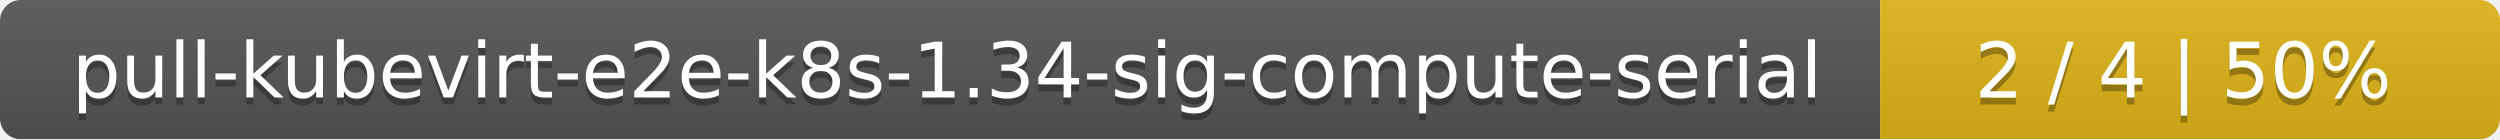
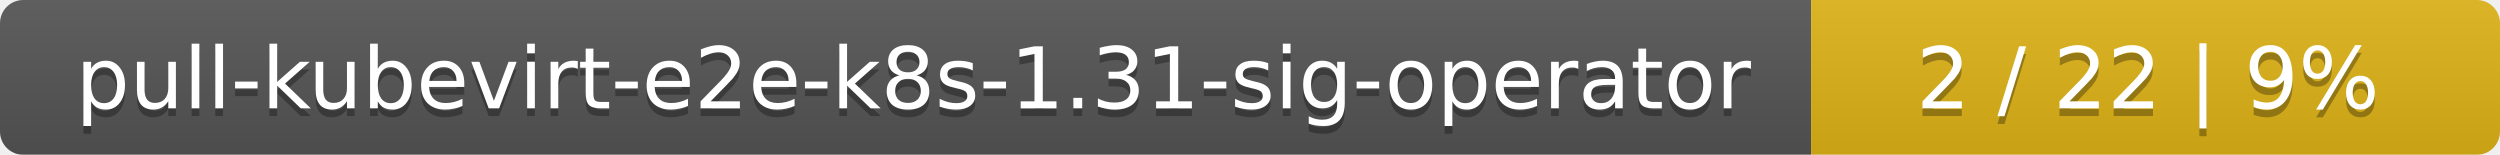
- <svg xmlns="http://www.w3.org/2000/svg" width="359" height="20">
+ <svg xmlns="http://www.w3.org/2000/svg" width="323" height="20">
  <linearGradient id="smooth" x2="0" y2="100%">
    <stop offset="0" stop-color="#bbb" stop-opacity=".1" />
    <stop offset="1" stop-opacity=".1" />
  </linearGradient>
  <mask id="round">
-     <rect width="359" height="20" rx="3" fill="#fff" />
+     <rect width="323" height="20" rx="3" fill="#fff" />
  </mask>
  <g mask="url(#round)">
-     <rect width="270" height="20" fill="#555" />
-     <rect x="270" width="89" height="20" fill="#dfb317" />
-     <rect width="359" height="20" fill="url(#smooth)" />
+     <rect width="234" height="20" fill="#555" />
+     <rect x="234" width="89" height="20" fill="#dfb317" />
+     <rect width="323" height="20" fill="url(#smooth)" />
  </g>
  <g fill="#fff" text-anchor="middle" font-family="DejaVu Sans,Verdana,Geneva,sans-serif" font-size="11">
-     <text x="136" y="15" fill="#010101" fill-opacity=".3">pull-kubevirt-e2e-k8s-1.34-sig-compute-serial</text>
-     <text x="136" y="14">pull-kubevirt-e2e-k8s-1.34-sig-compute-serial</text>
-     <text x="313.5" y="15" fill="#010101" fill-opacity=".3">2 / 4    |    50%</text>
-     <text x="313.5" y="14">2 / 4    |    50%</text>
+     <text x="118" y="15" fill="#010101" fill-opacity=".3">pull-kubevirt-e2e-k8s-1.31-sig-operator</text>
+     <text x="118" y="14">pull-kubevirt-e2e-k8s-1.31-sig-operator</text>
+     <text x="277.5" y="15" fill="#010101" fill-opacity=".3">2 / 22    |    9%</text>
+     <text x="277.5" y="14">2 / 22    |    9%</text>
  </g>
</svg>
